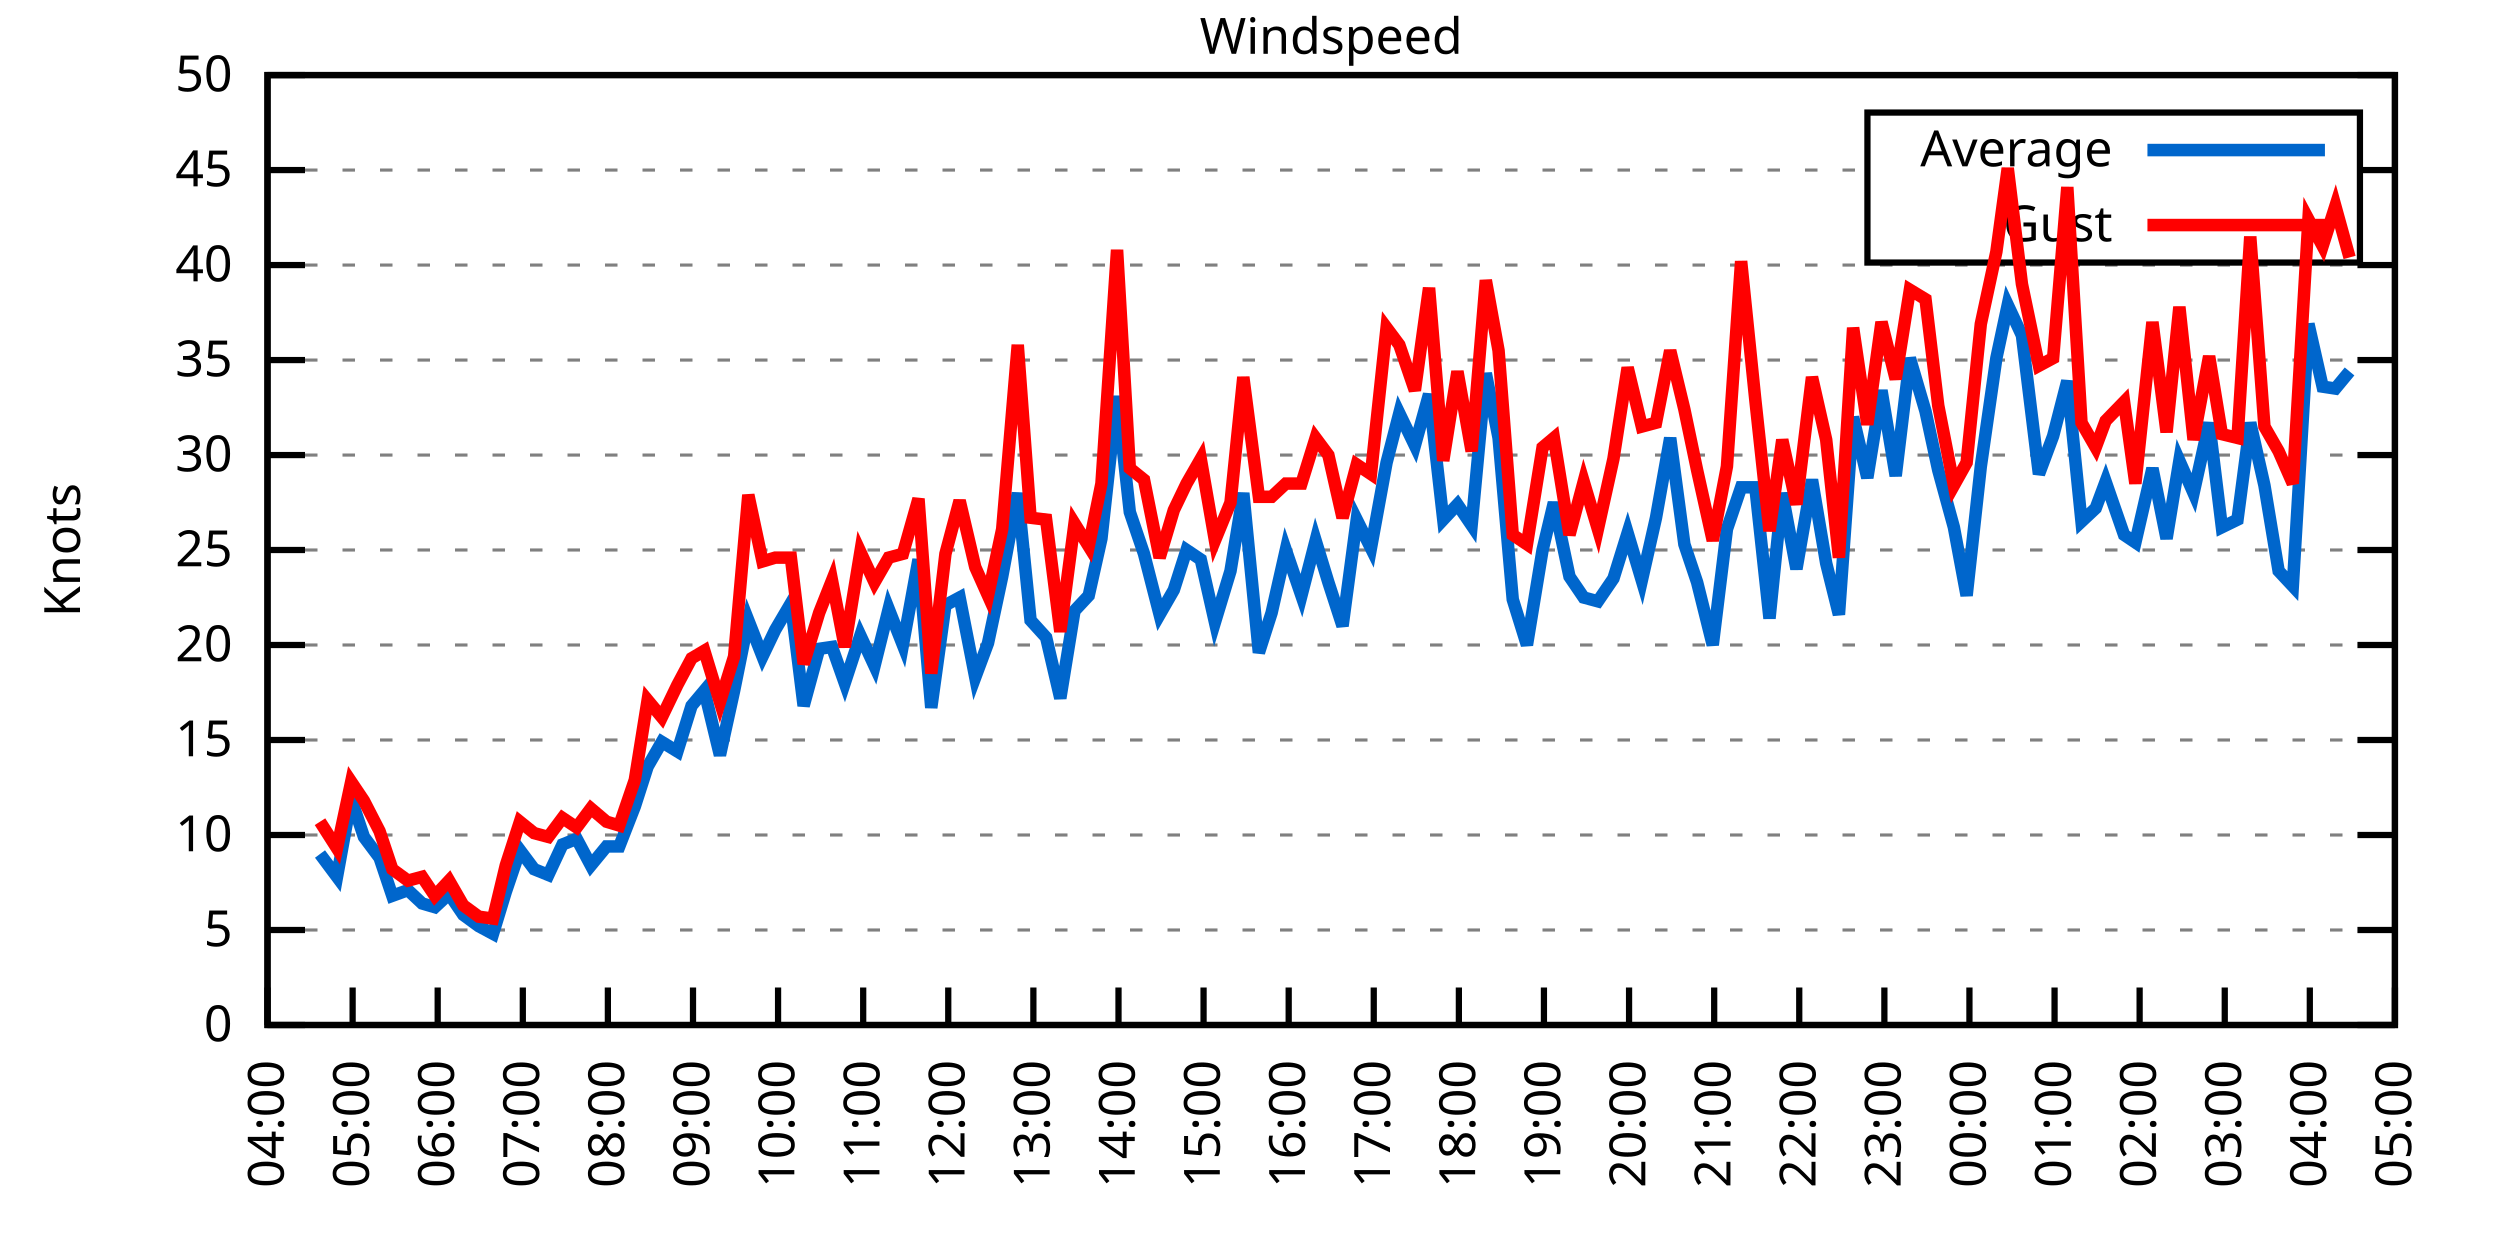
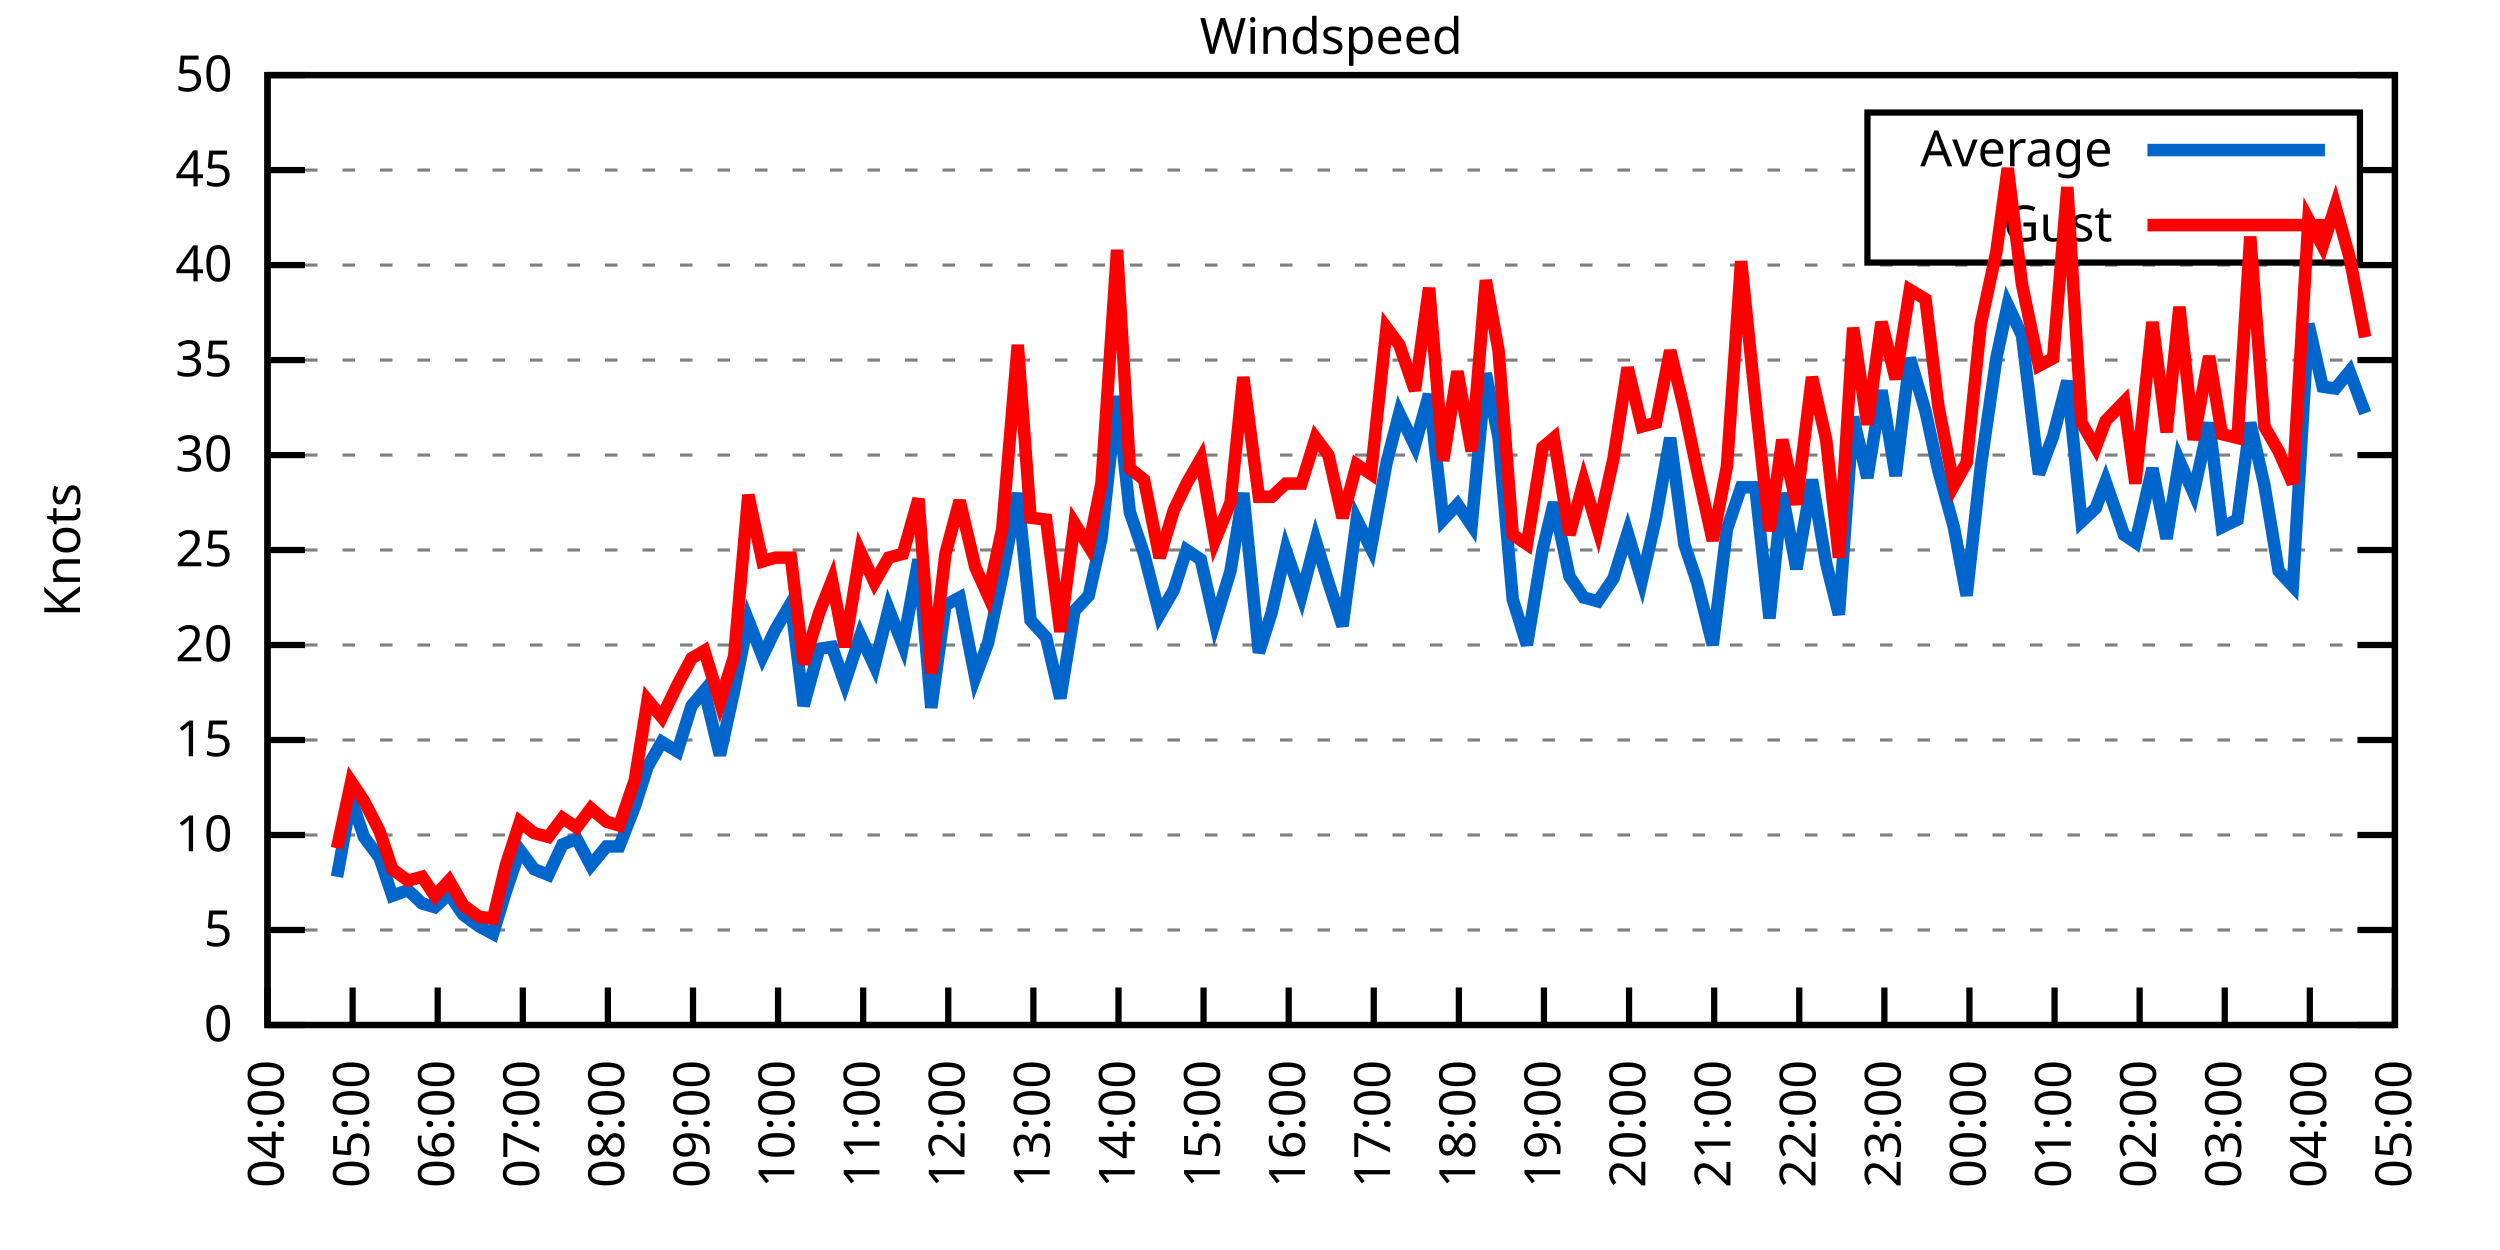
<svg xmlns="http://www.w3.org/2000/svg" xmlns:xlink="http://www.w3.org/1999/xlink" width="400" height="200" viewBox="0 0 400 200">
  <g id="gnuplot_canvas">
    <rect x="0" y="0" width="400" height="200" fill="none" />
    <defs>
      <circle id="gpDot" r="0.5" stroke-width="0.5" stroke="currentColor" />
      <path id="gpPt0" stroke-width="0.333" stroke="currentColor" d="M-1,0 h2 M0,-1 v2" />
      <path id="gpPt1" stroke-width="0.333" stroke="currentColor" d="M-1,-1 L1,1 M1,-1 L-1,1" />
      <path id="gpPt2" stroke-width="0.333" stroke="currentColor" d="M-1,0 L1,0 M0,-1 L0,1 M-1,-1 L1,1 M-1,1 L1,-1" />
      <rect id="gpPt3" stroke-width="0.333" stroke="currentColor" x="-1" y="-1" width="2" height="2" />
      <rect id="gpPt4" stroke-width="0.333" stroke="currentColor" fill="currentColor" x="-1" y="-1" width="2" height="2" />
      <circle id="gpPt5" stroke-width="0.333" stroke="currentColor" cx="0" cy="0" r="1" />
      <use xlink:href="#gpPt5" id="gpPt6" fill="currentColor" stroke="none" />
      <path id="gpPt7" stroke-width="0.333" stroke="currentColor" d="M0,-1.33 L-1.33,0.67 L1.33,0.67 z" />
      <use xlink:href="#gpPt7" id="gpPt8" fill="currentColor" stroke="none" />
      <use xlink:href="#gpPt7" id="gpPt9" stroke="currentColor" transform="rotate(180)" />
      <use xlink:href="#gpPt9" id="gpPt10" fill="currentColor" stroke="none" />
      <use xlink:href="#gpPt3" id="gpPt11" stroke="currentColor" transform="rotate(45)" />
      <use xlink:href="#gpPt11" id="gpPt12" fill="currentColor" stroke="none" />
      <path id="gpPt13" stroke-width="0.333" stroke="currentColor" d="M0,1.330 L1.265,0.411 L0.782,-1.067 L-0.782,-1.076 L-1.265,0.411 z" />
      <use xlink:href="#gpPt13" id="gpPt14" fill="currentColor" stroke="none" />
      <filter id="textbox" filterUnits="objectBoundingBox" x="0" y="0" height="1" width="1">
        <feFlood flood-color="white" flood-opacity="1" result="bgnd" />
        <feComposite in="SourceGraphic" in2="bgnd" operator="atop" />
      </filter>
      <filter id="greybox" filterUnits="objectBoundingBox" x="0" y="0" height="1" width="1">
        <feFlood flood-color="lightgrey" flood-opacity="1" result="grey" />
        <feComposite in="SourceGraphic" in2="grey" operator="atop" />
      </filter>
    </defs>
    <g fill="none" color="white" stroke="currentColor" stroke-width="1.00" stroke-linecap="butt" stroke-linejoin="miter">
</g>
    <g fill="none" color="black" stroke="currentColor" stroke-width="1.00" stroke-linecap="butt" stroke-linejoin="miter">
      <g stroke="none" shape-rendering="crispEdges">
        <polygon fill="rgb(255, 255, 255)" points="42.80,164.00 383.18,164.00 383.18,12.02 42.80,12.02 " />
      </g>
    </g>
    <g fill="none" color="black" stroke="currentColor" stroke-width="1.00" stroke-linecap="butt" stroke-linejoin="miter">
</g>
    <g fill="none" color="black" stroke="black" stroke-width="0.50" stroke-linecap="butt" stroke-linejoin="miter">
</g>
    <g fill="none" color="gray" stroke="currentColor" stroke-width="0.50" stroke-linecap="butt" stroke-linejoin="miter">
      <path stroke="gray" stroke-dasharray="2,4" class="gridline" d="M42.80,164.00 L383.19,164.00  " />
    </g>
    <g fill="none" color="gray" stroke="gray" stroke-width="1.00" stroke-linecap="butt" stroke-linejoin="miter">
</g>
    <g fill="none" color="black" stroke="currentColor" stroke-width="1.00" stroke-linecap="butt" stroke-linejoin="miter">
      <path stroke="black" d="M42.80,164.00 L48.80,164.00 M383.19,164.00 L377.19,164.00  " />
      <g transform="translate(37.20,166.60)" stroke="none" fill="black" font-family="Sans" font-size="8.00" text-anchor="end">
        <text>
          <tspan font-family="Sans"> 0</tspan>
        </text>
      </g>
    </g>
    <g fill="none" color="black" stroke="currentColor" stroke-width="1.00" stroke-linecap="butt" stroke-linejoin="miter">
</g>
    <g fill="none" color="black" stroke="black" stroke-width="0.50" stroke-linecap="butt" stroke-linejoin="miter">
</g>
    <g fill="none" color="gray" stroke="currentColor" stroke-width="0.50" stroke-linecap="butt" stroke-linejoin="miter">
      <path stroke="gray" stroke-dasharray="2,4" class="gridline" d="M42.80,148.80 L383.19,148.80  " />
    </g>
    <g fill="none" color="gray" stroke="gray" stroke-width="1.00" stroke-linecap="butt" stroke-linejoin="miter">
</g>
    <g fill="none" color="black" stroke="currentColor" stroke-width="1.00" stroke-linecap="butt" stroke-linejoin="miter">
      <path stroke="black" d="M42.80,148.80 L48.80,148.80 M383.19,148.80 L377.19,148.80  " />
      <g transform="translate(37.20,151.40)" stroke="none" fill="black" font-family="Sans" font-size="8.00" text-anchor="end">
        <text>
          <tspan font-family="Sans"> 5</tspan>
        </text>
      </g>
    </g>
    <g fill="none" color="black" stroke="currentColor" stroke-width="1.00" stroke-linecap="butt" stroke-linejoin="miter">
</g>
    <g fill="none" color="black" stroke="black" stroke-width="0.50" stroke-linecap="butt" stroke-linejoin="miter">
</g>
    <g fill="none" color="gray" stroke="currentColor" stroke-width="0.50" stroke-linecap="butt" stroke-linejoin="miter">
      <path stroke="gray" stroke-dasharray="2,4" class="gridline" d="M42.80,133.60 L383.19,133.60  " />
    </g>
    <g fill="none" color="gray" stroke="gray" stroke-width="1.00" stroke-linecap="butt" stroke-linejoin="miter">
</g>
    <g fill="none" color="black" stroke="currentColor" stroke-width="1.00" stroke-linecap="butt" stroke-linejoin="miter">
      <path stroke="black" d="M42.80,133.60 L48.80,133.60 M383.19,133.60 L377.19,133.60  " />
      <g transform="translate(37.20,136.20)" stroke="none" fill="black" font-family="Sans" font-size="8.00" text-anchor="end">
        <text>
          <tspan font-family="Sans"> 10</tspan>
        </text>
      </g>
    </g>
    <g fill="none" color="black" stroke="currentColor" stroke-width="1.00" stroke-linecap="butt" stroke-linejoin="miter">
</g>
    <g fill="none" color="black" stroke="black" stroke-width="0.50" stroke-linecap="butt" stroke-linejoin="miter">
</g>
    <g fill="none" color="gray" stroke="currentColor" stroke-width="0.50" stroke-linecap="butt" stroke-linejoin="miter">
      <path stroke="gray" stroke-dasharray="2,4" class="gridline" d="M42.80,118.40 L383.19,118.40  " />
    </g>
    <g fill="none" color="gray" stroke="gray" stroke-width="1.00" stroke-linecap="butt" stroke-linejoin="miter">
</g>
    <g fill="none" color="black" stroke="currentColor" stroke-width="1.00" stroke-linecap="butt" stroke-linejoin="miter">
      <path stroke="black" d="M42.80,118.40 L48.80,118.40 M383.19,118.40 L377.19,118.40  " />
      <g transform="translate(37.20,121.00)" stroke="none" fill="black" font-family="Sans" font-size="8.00" text-anchor="end">
        <text>
          <tspan font-family="Sans"> 15</tspan>
        </text>
      </g>
    </g>
    <g fill="none" color="black" stroke="currentColor" stroke-width="1.00" stroke-linecap="butt" stroke-linejoin="miter">
</g>
    <g fill="none" color="black" stroke="black" stroke-width="0.50" stroke-linecap="butt" stroke-linejoin="miter">
</g>
    <g fill="none" color="gray" stroke="currentColor" stroke-width="0.50" stroke-linecap="butt" stroke-linejoin="miter">
      <path stroke="gray" stroke-dasharray="2,4" class="gridline" d="M42.80,103.20 L383.19,103.20  " />
    </g>
    <g fill="none" color="gray" stroke="gray" stroke-width="1.00" stroke-linecap="butt" stroke-linejoin="miter">
</g>
    <g fill="none" color="black" stroke="currentColor" stroke-width="1.00" stroke-linecap="butt" stroke-linejoin="miter">
      <path stroke="black" d="M42.80,103.20 L48.80,103.20 M383.19,103.20 L377.19,103.20  " />
      <g transform="translate(37.20,105.80)" stroke="none" fill="black" font-family="Sans" font-size="8.00" text-anchor="end">
        <text>
          <tspan font-family="Sans"> 20</tspan>
        </text>
      </g>
    </g>
    <g fill="none" color="black" stroke="currentColor" stroke-width="1.00" stroke-linecap="butt" stroke-linejoin="miter">
</g>
    <g fill="none" color="black" stroke="black" stroke-width="0.50" stroke-linecap="butt" stroke-linejoin="miter">
</g>
    <g fill="none" color="gray" stroke="currentColor" stroke-width="0.50" stroke-linecap="butt" stroke-linejoin="miter">
      <path stroke="gray" stroke-dasharray="2,4" class="gridline" d="M42.80,88.00 L383.19,88.00  " />
    </g>
    <g fill="none" color="gray" stroke="gray" stroke-width="1.00" stroke-linecap="butt" stroke-linejoin="miter">
</g>
    <g fill="none" color="black" stroke="currentColor" stroke-width="1.00" stroke-linecap="butt" stroke-linejoin="miter">
      <path stroke="black" d="M42.80,88.00 L48.80,88.00 M383.19,88.00 L377.19,88.00  " />
      <g transform="translate(37.20,90.60)" stroke="none" fill="black" font-family="Sans" font-size="8.00" text-anchor="end">
        <text>
          <tspan font-family="Sans"> 25</tspan>
        </text>
      </g>
    </g>
    <g fill="none" color="black" stroke="currentColor" stroke-width="1.00" stroke-linecap="butt" stroke-linejoin="miter">
</g>
    <g fill="none" color="black" stroke="black" stroke-width="0.50" stroke-linecap="butt" stroke-linejoin="miter">
</g>
    <g fill="none" color="gray" stroke="currentColor" stroke-width="0.50" stroke-linecap="butt" stroke-linejoin="miter">
      <path stroke="gray" stroke-dasharray="2,4" class="gridline" d="M42.80,72.81 L383.19,72.81  " />
    </g>
    <g fill="none" color="gray" stroke="gray" stroke-width="1.00" stroke-linecap="butt" stroke-linejoin="miter">
</g>
    <g fill="none" color="black" stroke="currentColor" stroke-width="1.00" stroke-linecap="butt" stroke-linejoin="miter">
      <path stroke="black" d="M42.80,72.81 L48.80,72.81 M383.19,72.81 L377.19,72.81  " />
      <g transform="translate(37.20,75.41)" stroke="none" fill="black" font-family="Sans" font-size="8.00" text-anchor="end">
        <text>
          <tspan font-family="Sans"> 30</tspan>
        </text>
      </g>
    </g>
    <g fill="none" color="black" stroke="currentColor" stroke-width="1.00" stroke-linecap="butt" stroke-linejoin="miter">
</g>
    <g fill="none" color="black" stroke="black" stroke-width="0.50" stroke-linecap="butt" stroke-linejoin="miter">
</g>
    <g fill="none" color="gray" stroke="currentColor" stroke-width="0.50" stroke-linecap="butt" stroke-linejoin="miter">
      <path stroke="gray" stroke-dasharray="2,4" class="gridline" d="M42.80,57.61 L383.19,57.61  " />
    </g>
    <g fill="none" color="gray" stroke="gray" stroke-width="1.00" stroke-linecap="butt" stroke-linejoin="miter">
</g>
    <g fill="none" color="black" stroke="currentColor" stroke-width="1.00" stroke-linecap="butt" stroke-linejoin="miter">
      <path stroke="black" d="M42.80,57.61 L48.80,57.61 M383.19,57.61 L377.19,57.61  " />
      <g transform="translate(37.20,60.21)" stroke="none" fill="black" font-family="Sans" font-size="8.00" text-anchor="end">
        <text>
          <tspan font-family="Sans"> 35</tspan>
        </text>
      </g>
    </g>
    <g fill="none" color="black" stroke="currentColor" stroke-width="1.00" stroke-linecap="butt" stroke-linejoin="miter">
</g>
    <g fill="none" color="black" stroke="black" stroke-width="0.50" stroke-linecap="butt" stroke-linejoin="miter">
</g>
    <g fill="none" color="gray" stroke="currentColor" stroke-width="0.50" stroke-linecap="butt" stroke-linejoin="miter">
      <path stroke="gray" stroke-dasharray="2,4" class="gridline" d="M42.80,42.41 L383.19,42.41  " />
    </g>
    <g fill="none" color="gray" stroke="gray" stroke-width="1.00" stroke-linecap="butt" stroke-linejoin="miter">
</g>
    <g fill="none" color="black" stroke="currentColor" stroke-width="1.00" stroke-linecap="butt" stroke-linejoin="miter">
      <path stroke="black" d="M42.80,42.41 L48.80,42.41 M383.19,42.41 L377.19,42.41  " />
      <g transform="translate(37.20,45.01)" stroke="none" fill="black" font-family="Sans" font-size="8.00" text-anchor="end">
        <text>
          <tspan font-family="Sans"> 40</tspan>
        </text>
      </g>
    </g>
    <g fill="none" color="black" stroke="currentColor" stroke-width="1.00" stroke-linecap="butt" stroke-linejoin="miter">
</g>
    <g fill="none" color="black" stroke="black" stroke-width="0.50" stroke-linecap="butt" stroke-linejoin="miter">
</g>
    <g fill="none" color="gray" stroke="currentColor" stroke-width="0.50" stroke-linecap="butt" stroke-linejoin="miter">
      <path stroke="gray" stroke-dasharray="2,4" class="gridline" d="M42.80,27.21 L298.79,27.21 M377.59,27.21 L383.19,27.21  " />
    </g>
    <g fill="none" color="gray" stroke="gray" stroke-width="1.00" stroke-linecap="butt" stroke-linejoin="miter">
</g>
    <g fill="none" color="black" stroke="currentColor" stroke-width="1.00" stroke-linecap="butt" stroke-linejoin="miter">
      <path stroke="black" d="M42.80,27.21 L48.80,27.21 M383.19,27.21 L377.19,27.21  " />
      <g transform="translate(37.20,29.81)" stroke="none" fill="black" font-family="Sans" font-size="8.00" text-anchor="end">
        <text>
          <tspan font-family="Sans"> 45</tspan>
        </text>
      </g>
    </g>
    <g fill="none" color="black" stroke="currentColor" stroke-width="1.00" stroke-linecap="butt" stroke-linejoin="miter">
</g>
    <g fill="none" color="black" stroke="black" stroke-width="0.50" stroke-linecap="butt" stroke-linejoin="miter">
</g>
    <g fill="none" color="gray" stroke="currentColor" stroke-width="0.50" stroke-linecap="butt" stroke-linejoin="miter">
      <path stroke="gray" stroke-dasharray="2,4" class="gridline" d="M42.80,12.01 L383.19,12.01  " />
    </g>
    <g fill="none" color="gray" stroke="gray" stroke-width="1.00" stroke-linecap="butt" stroke-linejoin="miter">
</g>
    <g fill="none" color="black" stroke="currentColor" stroke-width="1.00" stroke-linecap="butt" stroke-linejoin="miter">
      <path stroke="black" d="M42.80,12.01 L48.80,12.01 M383.19,12.01 L377.19,12.01  " />
      <g transform="translate(37.20,14.61)" stroke="none" fill="black" font-family="Sans" font-size="8.00" text-anchor="end">
        <text>
          <tspan font-family="Sans"> 50</tspan>
        </text>
      </g>
    </g>
    <g fill="none" color="black" stroke="currentColor" stroke-width="1.00" stroke-linecap="butt" stroke-linejoin="miter">
      <path stroke="black" d="M42.80,164.00 L42.80,158.00  " />
      <g transform="translate(45.40,169.60) rotate(270.00)" stroke="none" fill="black" font-family="Sans" font-size="8.00" text-anchor="end">
        <text>
          <tspan font-family="Sans">04:00</tspan>
        </text>
      </g>
    </g>
    <g fill="none" color="black" stroke="currentColor" stroke-width="1.00" stroke-linecap="butt" stroke-linejoin="miter">
      <path stroke="black" d="M56.42,164.00 L56.42,158.00  " />
      <g transform="translate(59.02,169.60) rotate(270.00)" stroke="none" fill="black" font-family="Sans" font-size="8.00" text-anchor="end">
        <text>
          <tspan font-family="Sans">05:00</tspan>
        </text>
      </g>
    </g>
    <g fill="none" color="black" stroke="currentColor" stroke-width="1.00" stroke-linecap="butt" stroke-linejoin="miter">
      <path stroke="black" d="M70.03,164.00 L70.03,158.00  " />
      <g transform="translate(72.63,169.60) rotate(270.00)" stroke="none" fill="black" font-family="Sans" font-size="8.00" text-anchor="end">
        <text>
          <tspan font-family="Sans">06:00</tspan>
        </text>
      </g>
    </g>
    <g fill="none" color="black" stroke="currentColor" stroke-width="1.00" stroke-linecap="butt" stroke-linejoin="miter">
      <path stroke="black" d="M83.65,164.00 L83.65,158.00  " />
      <g transform="translate(86.25,169.60) rotate(270.00)" stroke="none" fill="black" font-family="Sans" font-size="8.00" text-anchor="end">
        <text>
          <tspan font-family="Sans">07:00</tspan>
        </text>
      </g>
    </g>
    <g fill="none" color="black" stroke="currentColor" stroke-width="1.00" stroke-linecap="butt" stroke-linejoin="miter">
      <path stroke="black" d="M97.26,164.00 L97.26,158.00  " />
      <g transform="translate(99.86,169.60) rotate(270.00)" stroke="none" fill="black" font-family="Sans" font-size="8.00" text-anchor="end">
        <text>
          <tspan font-family="Sans">08:00</tspan>
        </text>
      </g>
    </g>
    <g fill="none" color="black" stroke="currentColor" stroke-width="1.00" stroke-linecap="butt" stroke-linejoin="miter">
      <path stroke="black" d="M110.88,164.00 L110.88,158.00  " />
      <g transform="translate(113.48,169.60) rotate(270.00)" stroke="none" fill="black" font-family="Sans" font-size="8.00" text-anchor="end">
        <text>
          <tspan font-family="Sans">09:00</tspan>
        </text>
      </g>
    </g>
    <g fill="none" color="black" stroke="currentColor" stroke-width="1.00" stroke-linecap="butt" stroke-linejoin="miter">
      <path stroke="black" d="M124.49,164.00 L124.49,158.00  " />
      <g transform="translate(127.09,169.60) rotate(270.00)" stroke="none" fill="black" font-family="Sans" font-size="8.00" text-anchor="end">
        <text>
          <tspan font-family="Sans">10:00</tspan>
        </text>
      </g>
    </g>
    <g fill="none" color="black" stroke="currentColor" stroke-width="1.00" stroke-linecap="butt" stroke-linejoin="miter">
      <path stroke="black" d="M138.11,164.00 L138.11,158.00  " />
      <g transform="translate(140.71,169.60) rotate(270.00)" stroke="none" fill="black" font-family="Sans" font-size="8.00" text-anchor="end">
        <text>
          <tspan font-family="Sans">11:00</tspan>
        </text>
      </g>
    </g>
    <g fill="none" color="black" stroke="currentColor" stroke-width="1.00" stroke-linecap="butt" stroke-linejoin="miter">
      <path stroke="black" d="M151.72,164.00 L151.72,158.00  " />
      <g transform="translate(154.32,169.60) rotate(270.00)" stroke="none" fill="black" font-family="Sans" font-size="8.00" text-anchor="end">
        <text>
          <tspan font-family="Sans">12:00</tspan>
        </text>
      </g>
    </g>
    <g fill="none" color="black" stroke="currentColor" stroke-width="1.00" stroke-linecap="butt" stroke-linejoin="miter">
      <path stroke="black" d="M165.34,164.00 L165.34,158.00  " />
      <g transform="translate(167.94,169.60) rotate(270.00)" stroke="none" fill="black" font-family="Sans" font-size="8.00" text-anchor="end">
        <text>
          <tspan font-family="Sans">13:00</tspan>
        </text>
      </g>
    </g>
    <g fill="none" color="black" stroke="currentColor" stroke-width="1.00" stroke-linecap="butt" stroke-linejoin="miter">
      <path stroke="black" d="M178.96,164.00 L178.96,158.00  " />
      <g transform="translate(181.56,169.60) rotate(270.00)" stroke="none" fill="black" font-family="Sans" font-size="8.00" text-anchor="end">
        <text>
          <tspan font-family="Sans">14:00</tspan>
        </text>
      </g>
    </g>
    <g fill="none" color="black" stroke="currentColor" stroke-width="1.00" stroke-linecap="butt" stroke-linejoin="miter">
      <path stroke="black" d="M192.57,164.00 L192.57,158.00  " />
      <g transform="translate(195.17,169.60) rotate(270.00)" stroke="none" fill="black" font-family="Sans" font-size="8.00" text-anchor="end">
        <text>
          <tspan font-family="Sans">15:00</tspan>
        </text>
      </g>
    </g>
    <g fill="none" color="black" stroke="currentColor" stroke-width="1.00" stroke-linecap="butt" stroke-linejoin="miter">
      <path stroke="black" d="M206.19,164.00 L206.19,158.00  " />
      <g transform="translate(208.79,169.60) rotate(270.00)" stroke="none" fill="black" font-family="Sans" font-size="8.00" text-anchor="end">
        <text>
          <tspan font-family="Sans">16:00</tspan>
        </text>
      </g>
    </g>
    <g fill="none" color="black" stroke="currentColor" stroke-width="1.00" stroke-linecap="butt" stroke-linejoin="miter">
      <path stroke="black" d="M219.80,164.00 L219.80,158.00  " />
      <g transform="translate(222.40,169.60) rotate(270.00)" stroke="none" fill="black" font-family="Sans" font-size="8.00" text-anchor="end">
        <text>
          <tspan font-family="Sans">17:00</tspan>
        </text>
      </g>
    </g>
    <g fill="none" color="black" stroke="currentColor" stroke-width="1.00" stroke-linecap="butt" stroke-linejoin="miter">
      <path stroke="black" d="M233.42,164.00 L233.42,158.00  " />
      <g transform="translate(236.02,169.60) rotate(270.00)" stroke="none" fill="black" font-family="Sans" font-size="8.00" text-anchor="end">
        <text>
          <tspan font-family="Sans">18:00</tspan>
        </text>
      </g>
    </g>
    <g fill="none" color="black" stroke="currentColor" stroke-width="1.00" stroke-linecap="butt" stroke-linejoin="miter">
      <path stroke="black" d="M247.03,164.00 L247.03,158.00  " />
      <g transform="translate(249.63,169.60) rotate(270.00)" stroke="none" fill="black" font-family="Sans" font-size="8.00" text-anchor="end">
        <text>
          <tspan font-family="Sans">19:00</tspan>
        </text>
      </g>
    </g>
    <g fill="none" color="black" stroke="currentColor" stroke-width="1.00" stroke-linecap="butt" stroke-linejoin="miter">
      <path stroke="black" d="M260.65,164.00 L260.65,158.00  " />
      <g transform="translate(263.25,169.60) rotate(270.00)" stroke="none" fill="black" font-family="Sans" font-size="8.00" text-anchor="end">
        <text>
          <tspan font-family="Sans">20:00</tspan>
        </text>
      </g>
    </g>
    <g fill="none" color="black" stroke="currentColor" stroke-width="1.00" stroke-linecap="butt" stroke-linejoin="miter">
      <path stroke="black" d="M274.27,164.00 L274.27,158.00  " />
      <g transform="translate(276.87,169.60) rotate(270.00)" stroke="none" fill="black" font-family="Sans" font-size="8.00" text-anchor="end">
        <text>
          <tspan font-family="Sans">21:00</tspan>
        </text>
      </g>
    </g>
    <g fill="none" color="black" stroke="currentColor" stroke-width="1.00" stroke-linecap="butt" stroke-linejoin="miter">
      <path stroke="black" d="M287.88,164.00 L287.88,158.00  " />
      <g transform="translate(290.48,169.60) rotate(270.00)" stroke="none" fill="black" font-family="Sans" font-size="8.00" text-anchor="end">
        <text>
          <tspan font-family="Sans">22:00</tspan>
        </text>
      </g>
    </g>
    <g fill="none" color="black" stroke="currentColor" stroke-width="1.00" stroke-linecap="butt" stroke-linejoin="miter">
      <path stroke="black" d="M301.50,164.00 L301.50,158.00  " />
      <g transform="translate(304.10,169.60) rotate(270.00)" stroke="none" fill="black" font-family="Sans" font-size="8.00" text-anchor="end">
        <text>
          <tspan font-family="Sans">23:00</tspan>
        </text>
      </g>
    </g>
    <g fill="none" color="black" stroke="currentColor" stroke-width="1.00" stroke-linecap="butt" stroke-linejoin="miter">
      <path stroke="black" d="M315.11,164.00 L315.11,158.00  " />
      <g transform="translate(317.71,169.60) rotate(270.00)" stroke="none" fill="black" font-family="Sans" font-size="8.00" text-anchor="end">
        <text>
          <tspan font-family="Sans">00:00</tspan>
        </text>
      </g>
    </g>
    <g fill="none" color="black" stroke="currentColor" stroke-width="1.00" stroke-linecap="butt" stroke-linejoin="miter">
      <path stroke="black" d="M328.73,164.00 L328.73,158.00  " />
      <g transform="translate(331.33,169.60) rotate(270.00)" stroke="none" fill="black" font-family="Sans" font-size="8.00" text-anchor="end">
        <text>
          <tspan font-family="Sans">01:00</tspan>
        </text>
      </g>
    </g>
    <g fill="none" color="black" stroke="currentColor" stroke-width="1.00" stroke-linecap="butt" stroke-linejoin="miter">
      <path stroke="black" d="M342.34,164.00 L342.34,158.00  " />
      <g transform="translate(344.94,169.60) rotate(270.00)" stroke="none" fill="black" font-family="Sans" font-size="8.00" text-anchor="end">
        <text>
          <tspan font-family="Sans">02:00</tspan>
        </text>
      </g>
    </g>
    <g fill="none" color="black" stroke="currentColor" stroke-width="1.00" stroke-linecap="butt" stroke-linejoin="miter">
      <path stroke="black" d="M355.96,164.00 L355.96,158.00  " />
      <g transform="translate(358.56,169.60) rotate(270.00)" stroke="none" fill="black" font-family="Sans" font-size="8.00" text-anchor="end">
        <text>
          <tspan font-family="Sans">03:00</tspan>
        </text>
      </g>
    </g>
    <g fill="none" color="black" stroke="currentColor" stroke-width="1.00" stroke-linecap="butt" stroke-linejoin="miter">
      <path stroke="black" d="M369.57,164.00 L369.57,158.00  " />
      <g transform="translate(372.17,169.60) rotate(270.00)" stroke="none" fill="black" font-family="Sans" font-size="8.00" text-anchor="end">
        <text>
          <tspan font-family="Sans">04:00</tspan>
        </text>
      </g>
    </g>
    <g fill="none" color="black" stroke="currentColor" stroke-width="1.00" stroke-linecap="butt" stroke-linejoin="miter">
      <path stroke="black" d="M383.19,164.00 L383.19,158.00  " />
      <g transform="translate(385.79,169.60) rotate(270.00)" stroke="none" fill="black" font-family="Sans" font-size="8.00" text-anchor="end">
        <text>
          <tspan font-family="Sans">05:00</tspan>
        </text>
      </g>
    </g>
    <g fill="none" color="black" stroke="currentColor" stroke-width="1.00" stroke-linecap="butt" stroke-linejoin="miter">
</g>
    <g fill="none" color="black" stroke="currentColor" stroke-width="1.00" stroke-linecap="butt" stroke-linejoin="miter">
      <path stroke="black" d="M42.80,12.01 L42.80,164.00 L383.19,164.00 L383.19,12.01 L42.80,12.01 Z  " />
    </g>
    <g fill="none" color="black" stroke="currentColor" stroke-width="1.00" stroke-linecap="butt" stroke-linejoin="miter">
</g>
    <g fill="none" color="black" stroke="currentColor" stroke-width="1.00" stroke-linecap="butt" stroke-linejoin="miter">
      <path stroke="black" d="M298.79,42.01 L298.79,18.01 L377.59,18.01 L377.59,42.01 L298.79,42.01 Z  " />
    </g>
    <g id="Windspeed_plot_1">
      <g fill="none" color="white" stroke="black" stroke-width="2.00" stroke-linecap="butt" stroke-linejoin="miter">
</g>
      <g fill="none" color="black" stroke="currentColor" stroke-width="2.00" stroke-linecap="butt" stroke-linejoin="miter">
        <g transform="translate(337.99,26.61)" stroke="none" fill="black" font-family="Sans" font-size="8.00" text-anchor="end">
          <text>
            <tspan font-family="Sans">Average</tspan>
          </text>
        </g>
      </g>
      <g fill="none" color="black" stroke="currentColor" stroke-width="2.00" stroke-linecap="butt" stroke-linejoin="miter">
-         <path stroke="rgb(  0, 102, 204)" d="M343.59,24.01 L371.99,24.01 M51.20,136.64 L53.92,140.29 L56.19,127.83 L58.23,133.91 L60.73,137.25 L62.77,143.33   L65.27,142.42 L67.54,144.55 L69.58,145.15 L71.85,143.03 L74.12,146.37 L76.61,148.19 L78.88,149.41 L80.92,142.72   L83.19,136.03 L85.46,139.07 L87.73,139.99 L90.00,135.12 L92.27,134.21 L94.54,138.47 L97.04,135.43 L99.08,135.43   L101.57,129.04 L103.62,122.66 L105.89,118.71 L108.38,120.23 L110.65,112.93 L112.69,110.50 L115.19,120.83 L117.46,110.50   L119.73,99.25 L122.00,105.03 L124.04,100.77 L126.54,96.52 L128.58,112.93 L131.07,103.81 L133.12,103.51 L135.16,109.28   L137.66,101.68 L139.92,106.55 L142.19,97.43 L144.46,103.20 L146.96,89.52 L149.00,113.24 L151.27,96.82 L153.54,95.60   L156.04,108.37 L158.08,102.90 L160.35,92.26 L162.84,78.89 L164.89,99.25 L167.38,101.99 L169.65,111.72 L171.92,97.73   L174.19,95.30 L176.23,86.18 L178.73,63.38 L180.77,81.93 L183.04,88.61 L185.54,98.34 L187.81,94.39 L189.85,88.00   L192.12,89.52 L194.39,99.56 L196.88,91.35 L198.93,78.89 L201.42,104.42 L203.46,98.04 L205.73,88.00 L208.23,95.30   L210.50,86.49 L212.54,93.17 L214.81,100.16 L217.08,83.14 L219.35,87.70 L221.85,74.02 L223.89,66.12 L226.38,71.29   L228.65,63.08 L230.92,83.14 L233.19,80.71 L235.46,84.05 L237.73,59.73 L239.77,70.07 L242.04,95.91 L244.31,103.20   L246.81,88.00 L248.62,80.41 L251.12,92.26 L253.39,95.60 L255.66,96.21 L258.15,92.56 L260.42,85.27 L262.69,92.87   L264.96,82.84 L267.23,70.07 L269.50,87.09 L271.54,93.17 L274.04,103.20 L276.31,84.66 L278.58,77.97 L280.85,77.97   L283.12,98.95 L285.16,78.89 L287.43,91.04 L289.92,76.76 L292.19,90.13 L294.23,98.34 L296.50,66.73 L298.77,76.45   L301.04,62.47 L303.31,76.15 L305.58,57.30 L308.08,65.81 L310.12,75.24 L312.62,84.36 L314.66,95.30 L316.93,74.63   L319.42,57.30 L321.24,48.79 L323.51,53.66 L326.23,75.85 L328.50,69.77 L330.77,60.95 L333.04,83.45 L335.31,81.32   L336.90,77.06 L339.85,85.57 L341.66,86.79 L344.39,74.93 L346.65,86.18 L348.70,73.72 L350.97,78.89 L353.46,67.64   L355.50,84.36 L358.00,83.14 L360.04,67.64 L362.31,77.67 L364.58,91.35 L366.85,93.78 L369.35,51.83 L371.62,61.86   L373.66,62.17 L375.93,59.43  " />
+         <path stroke="rgb(  0, 102, 204)" d="M343.59,24.01 L371.99,24.01 M53.92,140.29 L56.19,127.83 L58.23,133.91 L60.73,137.25 L62.77,143.33 L65.27,142.42   L67.54,144.55 L69.58,145.15 L71.85,143.03 L74.12,146.37 L76.61,148.19 L78.88,149.41 L80.92,142.72 L83.19,136.03   L85.46,139.07 L87.73,139.99 L90.00,135.12 L92.27,134.21 L94.54,138.47 L97.04,135.43 L99.08,135.43 L101.57,129.04   L103.62,122.66 L105.89,118.71 L108.38,120.23 L110.65,112.93 L112.69,110.50 L115.19,120.83 L117.46,110.50 L119.73,99.25   L122.00,105.03 L124.04,100.77 L126.54,96.52 L128.58,112.93 L131.07,103.81 L133.12,103.51 L135.16,109.28 L137.66,101.68   L139.92,106.55 L142.19,97.43 L144.46,103.20 L146.96,89.52 L149.00,113.24 L151.27,96.82 L153.54,95.60 L156.04,108.37   L158.08,102.90 L160.35,92.26 L162.84,78.89 L164.89,99.25 L167.38,101.99 L169.65,111.72 L171.92,97.73 L174.19,95.30   L176.23,86.18 L178.73,63.38 L180.77,81.93 L183.04,88.61 L185.54,98.34 L187.81,94.39 L189.85,88.00 L192.12,89.52   L194.39,99.56 L196.88,91.35 L198.93,78.89 L201.42,104.42 L203.46,98.04 L205.73,88.00 L208.23,95.30 L210.50,86.49   L212.54,93.17 L214.81,100.16 L217.08,83.14 L219.35,87.70 L221.85,74.02 L223.89,66.12 L226.38,71.29 L228.65,63.08   L230.92,83.14 L233.19,80.71 L235.46,84.05 L237.73,59.73 L239.77,70.07 L242.04,95.91 L244.31,103.20 L246.81,88.00   L248.62,80.41 L251.12,92.26 L253.39,95.60 L255.66,96.21 L258.15,92.56 L260.42,85.27 L262.69,92.87 L264.96,82.84   L267.23,70.07 L269.50,87.09 L271.54,93.17 L274.04,103.20 L276.31,84.66 L278.58,77.97 L280.85,77.97 L283.12,98.95   L285.16,78.89 L287.43,91.04 L289.92,76.76 L292.19,90.13 L294.23,98.34 L296.50,66.73 L298.77,76.45 L301.04,62.47   L303.31,76.15 L305.58,57.30 L308.08,65.81 L310.12,75.24 L312.62,84.36 L314.66,95.30 L316.93,74.63 L319.42,57.30   L321.24,48.79 L323.51,53.66 L326.23,75.85 L328.50,69.77 L330.77,60.95 L333.04,83.45 L335.31,81.32 L336.90,77.06   L339.85,85.57 L341.66,86.79 L344.39,74.93 L346.65,86.18 L348.70,73.72 L350.97,78.89 L353.46,67.64 L355.50,84.36   L358.00,83.14 L360.04,67.64 L362.31,77.67 L364.58,91.35 L366.85,93.78 L369.35,51.83 L371.62,61.86 L373.66,62.17   L375.93,59.43 L378.42,66.12  " />
      </g>
    </g>
    <g id="Windspeed_plot_2">
      <g fill="none" color="black" stroke="currentColor" stroke-width="2.00" stroke-linecap="butt" stroke-linejoin="miter">
        <g transform="translate(337.99,38.61)" stroke="none" fill="black" font-family="Sans" font-size="8.00" text-anchor="end">
          <text>
            <tspan font-family="Sans">Gust</tspan>
          </text>
        </g>
      </g>
      <g fill="none" color="black" stroke="currentColor" stroke-width="2.00" stroke-linecap="butt" stroke-linejoin="miter">
-         <path stroke="rgb(255,   0,   0)" d="M343.59,36.01 L371.99,36.01 M51.20,131.47 L53.92,135.73 L56.19,125.09 L58.23,128.13 L60.73,132.99 L62.77,139.07   L65.27,140.90 L67.54,140.29 L69.58,143.33 L71.85,140.90 L74.12,144.85 L76.61,146.67 L78.88,146.98 L80.92,138.47   L83.19,131.47 L85.46,133.30 L87.73,133.91 L90.00,130.87 L92.27,132.39 L94.54,129.35 L97.04,131.47 L99.08,132.08   L101.57,124.79 L103.62,112.02 L105.89,114.76 L108.38,109.59 L110.65,105.33 L112.69,104.12 L115.19,112.32 L117.46,105.03   L119.73,79.19 L122.00,89.83 L124.04,89.22 L126.54,89.22 L128.58,106.24 L131.07,98.04 L133.12,92.87 L135.16,103.51   L137.66,88.31 L139.92,93.17 L142.19,89.22 L144.46,88.61 L146.96,79.80 L149.00,107.76 L151.27,88.61 L153.54,80.10   L156.04,90.74 L158.08,95.30 L160.35,84.66 L162.84,55.18 L164.89,82.84 L167.38,83.14 L169.65,101.08 L171.92,83.75   L174.19,87.40 L176.23,77.37 L178.73,39.98 L180.77,74.93 L183.04,76.76 L185.54,89.22 L187.81,81.62 L189.85,77.37   L192.12,73.41 L194.39,86.49 L196.88,80.41 L198.93,60.34 L201.42,79.49 L203.46,79.49 L205.73,77.37 L208.23,77.37   L210.50,70.07 L212.54,72.81 L214.81,82.84 L217.08,74.33 L219.35,75.85 L221.85,52.44 L223.89,55.18 L226.38,62.47   L228.65,46.06 L230.92,73.72 L233.19,59.43 L235.46,72.20 L237.73,44.84 L239.77,56.09 L242.04,85.57 L244.31,87.09   L246.81,71.59 L248.62,70.07 L251.12,85.57 L253.39,77.06 L255.66,84.66 L258.15,73.41 L260.42,58.82 L262.69,68.25   L264.96,67.64 L267.23,56.09 L269.50,65.51 L271.54,75.24 L274.04,86.49 L276.31,74.63 L278.58,41.80 L280.85,63.99   L283.12,84.97 L285.16,70.37 L287.43,80.71 L289.92,60.34 L292.19,70.37 L294.23,89.22 L296.50,52.44 L298.77,67.94   L301.04,51.53 L303.31,60.65 L305.58,46.36 L308.08,47.88 L310.12,64.90 L312.62,77.67 L314.66,74.02 L316.93,51.83   L319.42,40.28 L321.24,26.91 L323.51,45.45 L326.23,58.52 L328.50,57.30 L330.77,29.94 L333.04,67.64 L335.31,71.59   L336.90,67.33 L339.85,64.29 L341.66,77.37 L344.39,51.53 L346.65,69.16 L348.70,49.10 L350.97,70.37 L353.46,57.00   L355.50,69.46 L358.00,70.07 L360.04,37.85 L362.31,68.25 L364.58,72.20 L366.85,77.37 L369.35,35.11 L371.62,39.37   L373.66,32.98 L375.93,41.19  " />
+         <path stroke="rgb(255,   0,   0)" d="M343.59,36.01 L371.99,36.01 M53.92,135.73 L56.19,125.09 L58.23,128.13 L60.73,132.99 L62.77,139.07 L65.27,140.90   L67.54,140.29 L69.58,143.33 L71.85,140.90 L74.12,144.85 L76.61,146.67 L78.88,146.98 L80.92,138.47 L83.19,131.47   L85.46,133.30 L87.73,133.91 L90.00,130.87 L92.27,132.39 L94.54,129.35 L97.04,131.47 L99.08,132.08 L101.57,124.79   L103.62,112.02 L105.89,114.76 L108.38,109.59 L110.65,105.33 L112.69,104.12 L115.19,112.32 L117.46,105.03 L119.73,79.19   L122.00,89.83 L124.04,89.22 L126.54,89.22 L128.58,106.24 L131.07,98.04 L133.12,92.87 L135.16,103.51 L137.66,88.31   L139.92,93.17 L142.19,89.22 L144.46,88.61 L146.96,79.80 L149.00,107.76 L151.27,88.61 L153.54,80.10 L156.04,90.74   L158.08,95.30 L160.35,84.66 L162.84,55.18 L164.89,82.84 L167.38,83.14 L169.65,101.08 L171.92,83.75 L174.19,87.40   L176.23,77.37 L178.73,39.98 L180.77,74.93 L183.04,76.76 L185.54,89.22 L187.81,81.62 L189.85,77.37 L192.12,73.41   L194.39,86.49 L196.88,80.41 L198.93,60.34 L201.42,79.49 L203.46,79.49 L205.73,77.37 L208.23,77.37 L210.50,70.07   L212.54,72.81 L214.81,82.84 L217.08,74.33 L219.35,75.85 L221.85,52.44 L223.89,55.18 L226.38,62.47 L228.65,46.06   L230.92,73.72 L233.19,59.43 L235.46,72.20 L237.73,44.84 L239.77,56.09 L242.04,85.57 L244.31,87.09 L246.81,71.59   L248.62,70.07 L251.12,85.57 L253.39,77.06 L255.66,84.66 L258.15,73.41 L260.42,58.82 L262.69,68.25 L264.96,67.64   L267.23,56.09 L269.50,65.51 L271.54,75.24 L274.04,86.49 L276.31,74.63 L278.58,41.80 L280.85,63.99 L283.12,84.97   L285.16,70.37 L287.43,80.71 L289.92,60.34 L292.19,70.37 L294.23,89.22 L296.50,52.44 L298.77,67.94 L301.04,51.53   L303.31,60.65 L305.58,46.36 L308.08,47.88 L310.12,64.90 L312.62,77.67 L314.66,74.02 L316.93,51.83 L319.42,40.28   L321.24,26.91 L323.51,45.45 L326.23,58.52 L328.50,57.30 L330.77,29.94 L333.04,67.64 L335.31,71.59 L336.90,67.33   L339.85,64.29 L341.66,77.37 L344.39,51.53 L346.65,69.16 L348.70,49.10 L350.97,70.37 L353.46,57.00 L355.50,69.46   L358.00,70.07 L360.04,37.85 L362.31,68.25 L364.58,72.20 L366.85,77.37 L369.35,35.11 L371.62,39.37 L373.66,32.98   L375.93,41.19 L378.42,53.96  " />
      </g>
    </g>
    <g fill="none" color="black" stroke="currentColor" stroke-width="2.00" stroke-linecap="butt" stroke-linejoin="miter">
</g>
    <g fill="none" color="black" stroke="black" stroke-width="1.00" stroke-linecap="butt" stroke-linejoin="miter">
</g>
    <g fill="none" color="black" stroke="currentColor" stroke-width="1.00" stroke-linecap="butt" stroke-linejoin="miter">
      <path stroke="black" d="M42.80,12.01 L42.80,164.00 L383.19,164.00 L383.19,12.01 L42.80,12.01 Z  " />
      <g transform="translate(12.80,88.01) rotate(270.00)" stroke="none" fill="black" font-family="Sans" font-size="8.00" text-anchor="middle">
        <text>
          <tspan font-family="Sans">Knots</tspan>
        </text>
      </g>
    </g>
    <g fill="none" color="black" stroke="currentColor" stroke-width="1.00" stroke-linecap="butt" stroke-linejoin="miter">
</g>
    <g fill="none" color="black" stroke="currentColor" stroke-width="1.00" stroke-linecap="butt" stroke-linejoin="miter">
      <g transform="translate(212.99,8.61)" stroke="none" fill="black" font-family="Sans" font-size="8.00" text-anchor="middle">
        <text>
          <tspan font-family="Sans">Windspeed</tspan>
        </text>
      </g>
    </g>
    <g fill="none" color="black" stroke="currentColor" stroke-width="1.00" stroke-linecap="butt" stroke-linejoin="miter">
</g>
  </g>
</svg>
